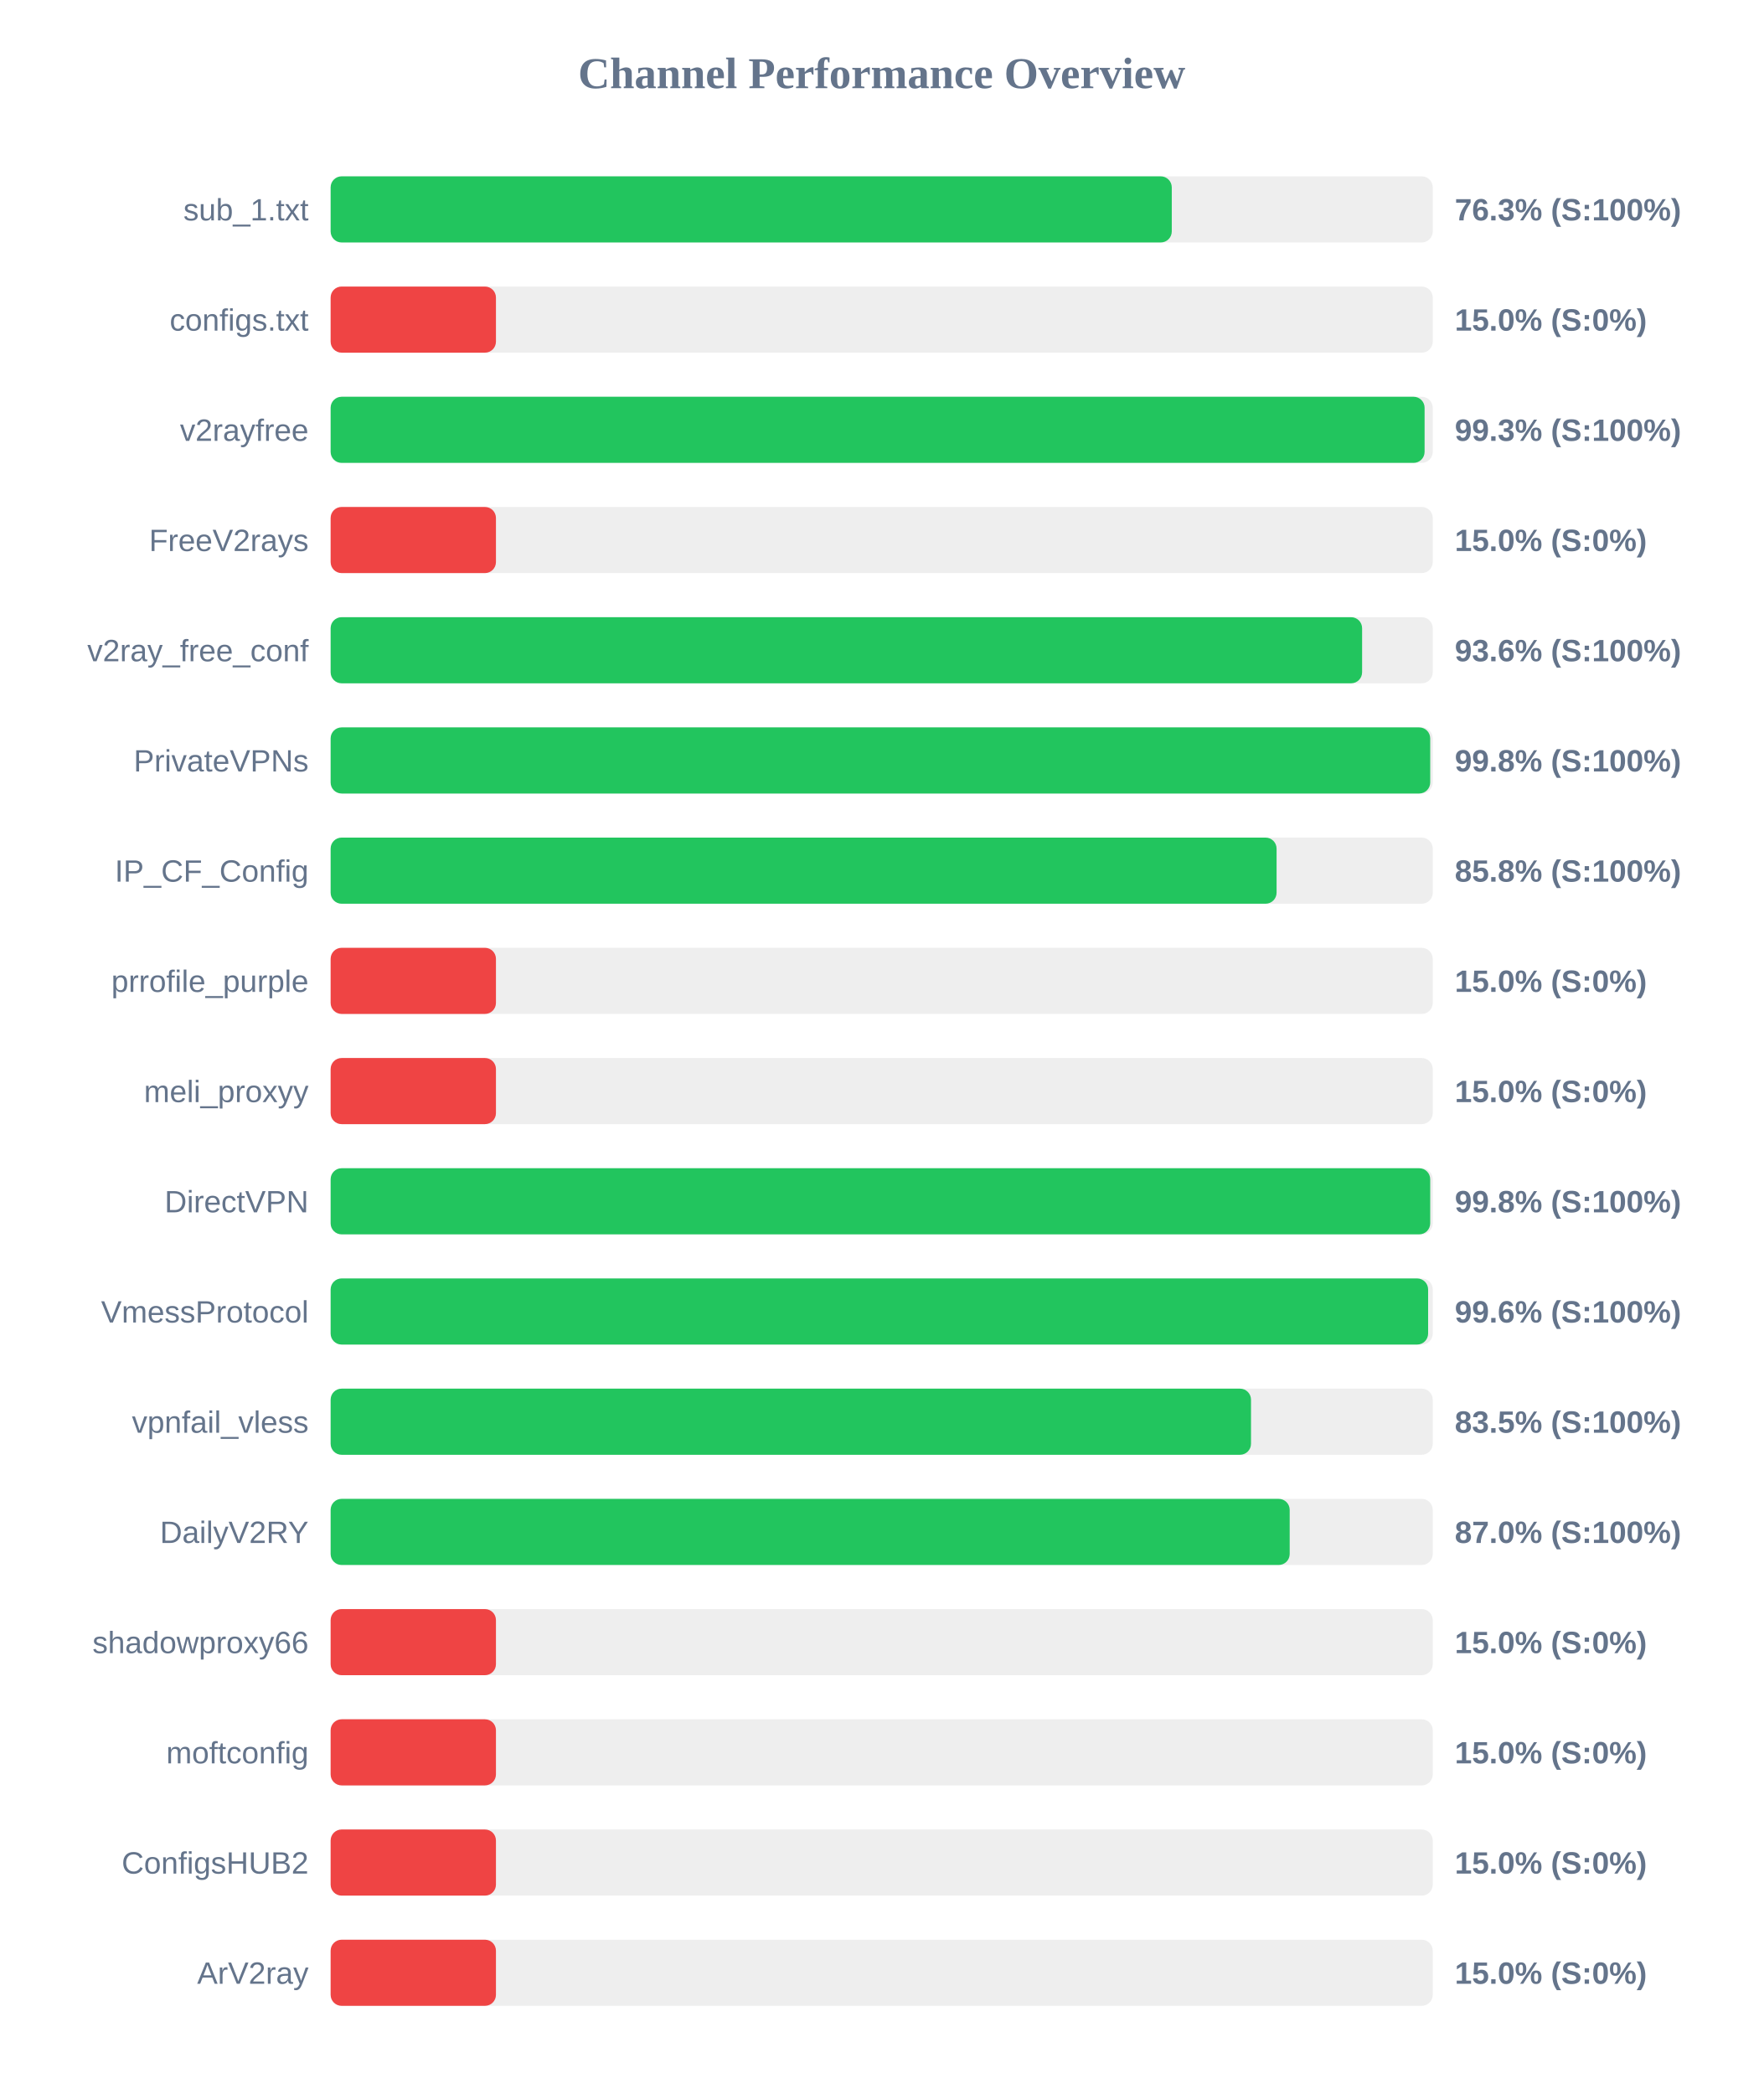
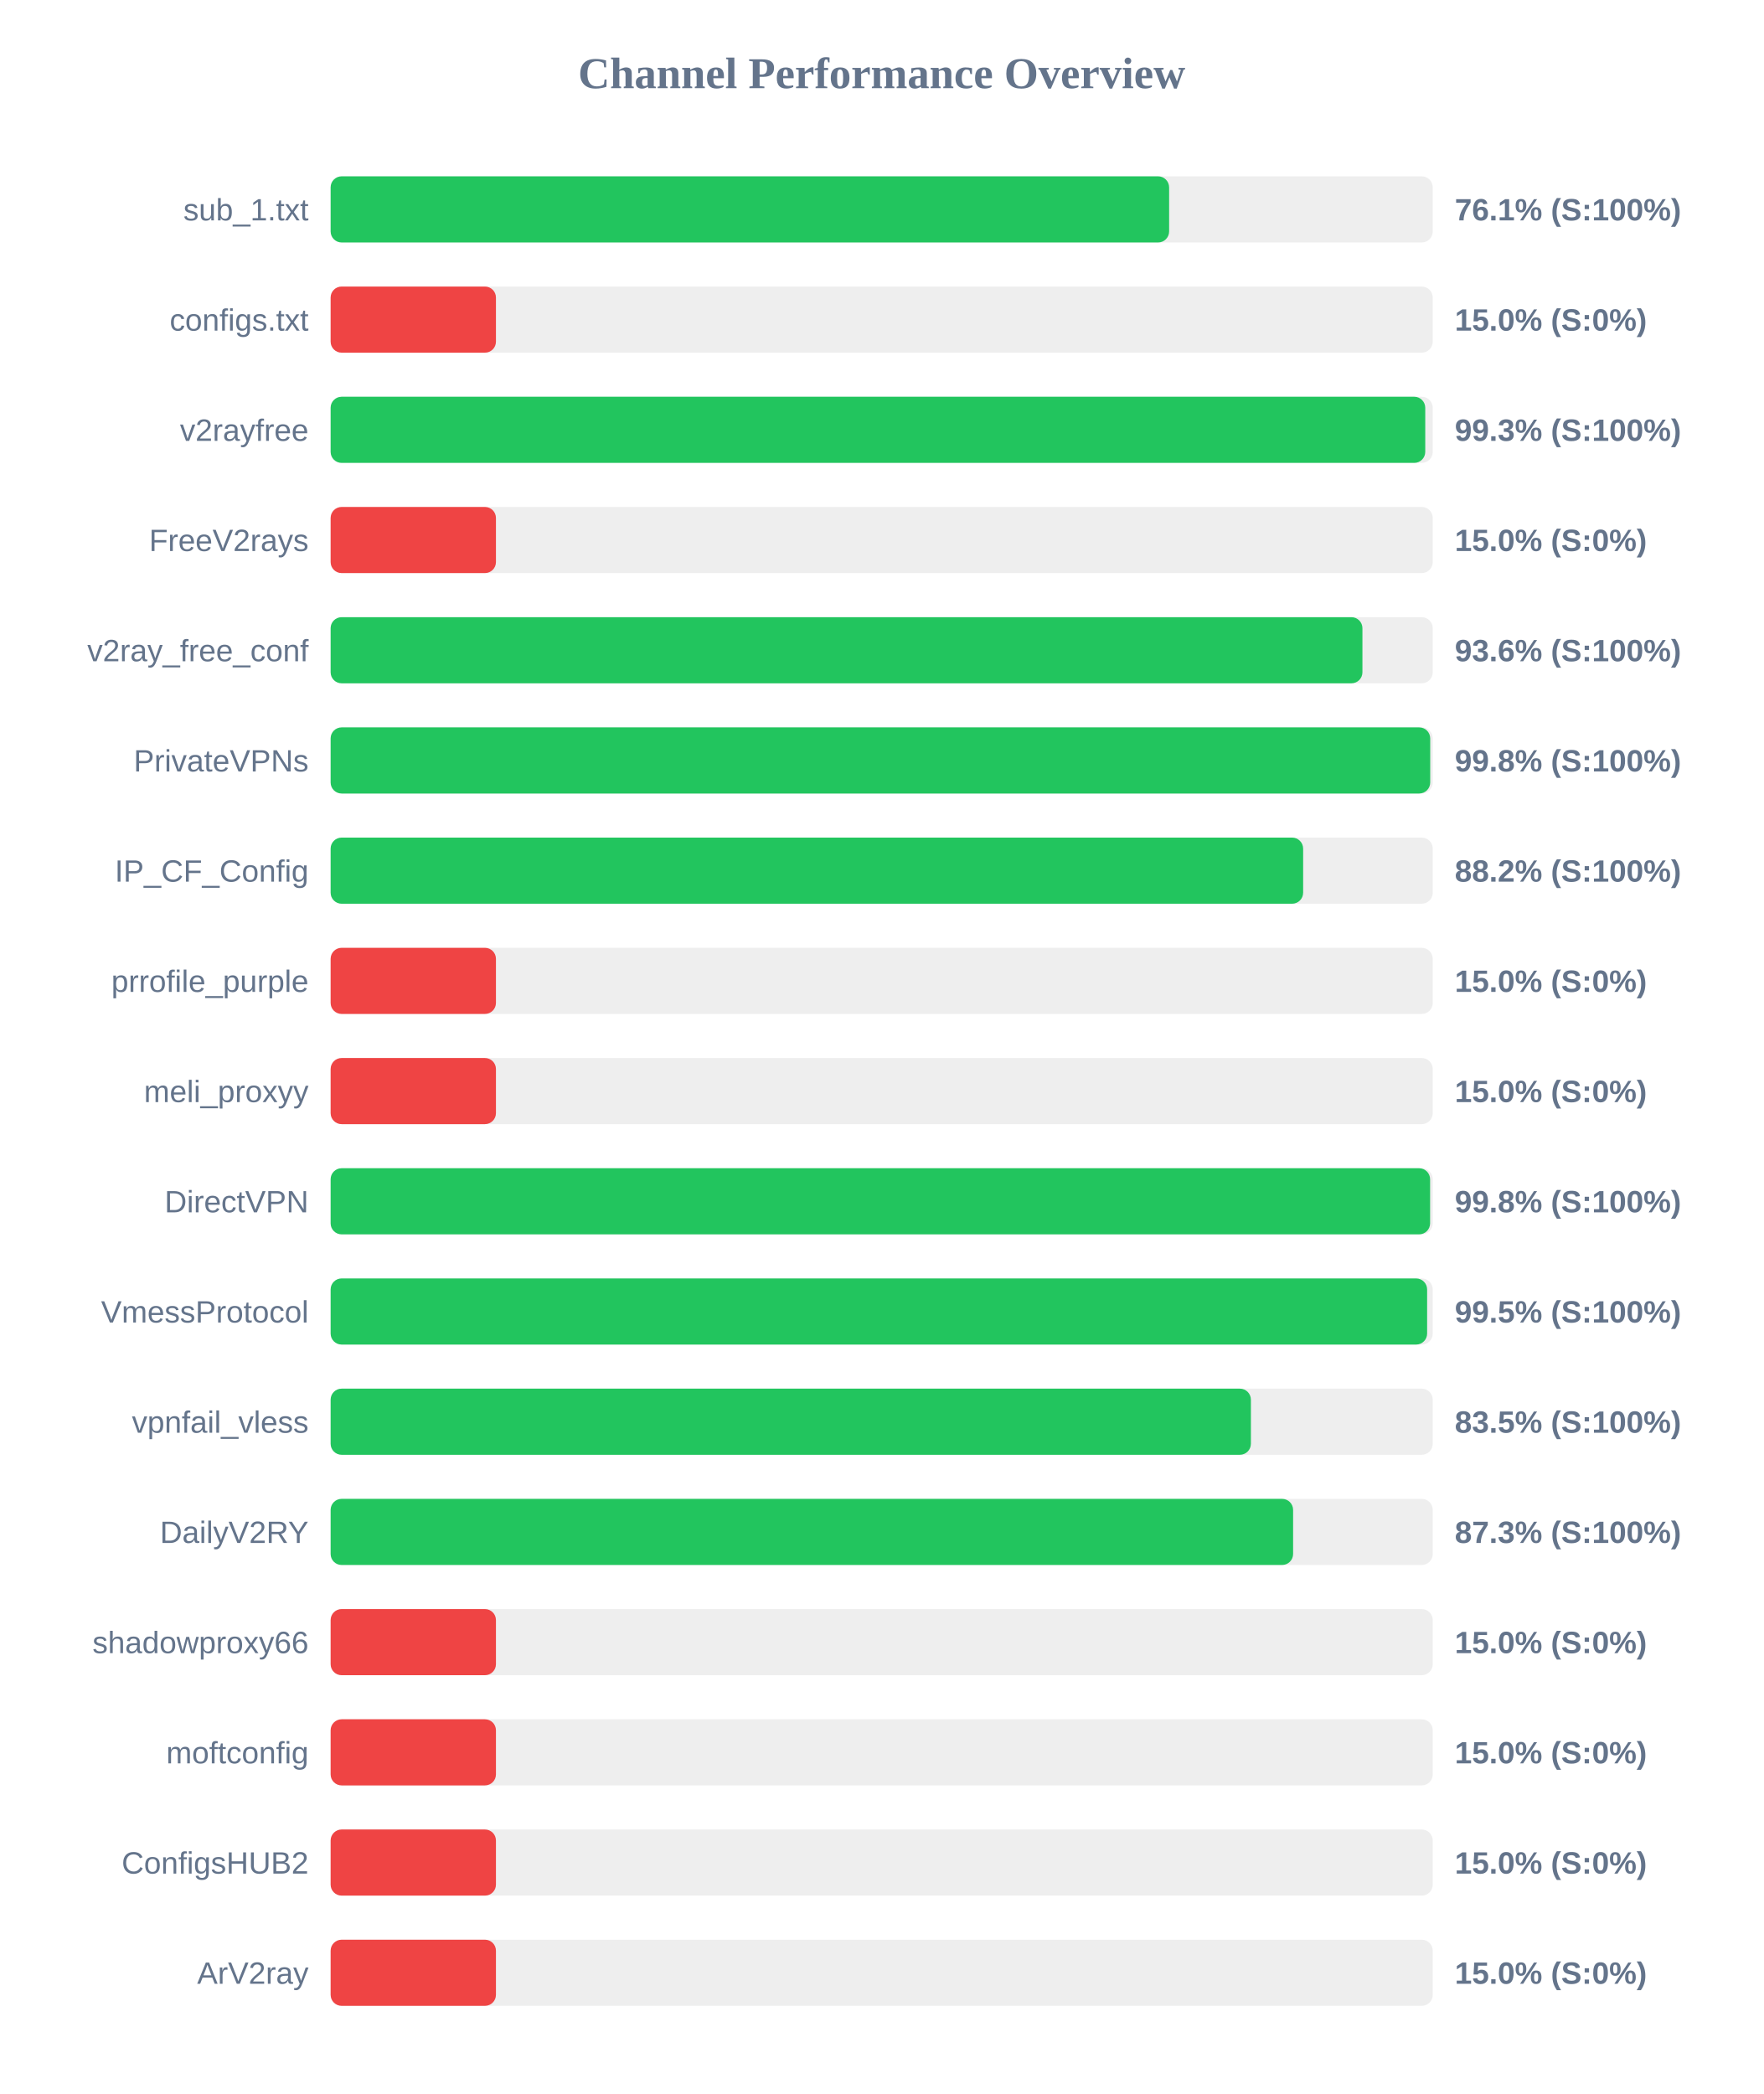
<svg xmlns="http://www.w3.org/2000/svg" width="800" height="950" version="1.1">
  <style>
        .row { font: 14px Arial; fill: #64748b; }
        .score { font: bold 14px Arial; fill: #64748b; }
    </style>
  <text x="400" y="40" text-anchor="middle" font-size="20px" font-weight="bold" fill="#64748b">Channel Performance Overview</text>
  <rect x="150" y="80" width="500" height="30" fill="#eee" rx="5" />
-   <rect x="150" y="80" width="381.6" height="30" fill="#22c55e" rx="5" />
+   <rect x="150" y="80" width="380.4" height="30" fill="#22c55e" rx="5" />
  <text x="140" y="100" text-anchor="end" class="row">sub_1.txt</text>
-   <text x="660" y="100" text-anchor="start" class="score">76.3% (S:100%)</text>
+   <text x="660" y="100" text-anchor="start" class="score">76.1% (S:100%)</text>
  <rect x="150" y="130" width="500" height="30" fill="#eee" rx="5" />
  <rect x="150" y="130" width="75.0" height="30" fill="#ef4444" rx="5" />
  <text x="140" y="150" text-anchor="end" class="row">configs.txt</text>
  <text x="660" y="150" text-anchor="start" class="score">15.0% (S:0%)</text>
  <rect x="150" y="180" width="500" height="30" fill="#eee" rx="5" />
-   <rect x="150" y="180" width="496.3" height="30" fill="#22c55e" rx="5" />
+   <rect x="150" y="180" width="496.6" height="30" fill="#22c55e" rx="5" />
  <text x="140" y="200" text-anchor="end" class="row">v2rayfree</text>
  <text x="660" y="200" text-anchor="start" class="score">99.3% (S:100%)</text>
  <rect x="150" y="230" width="500" height="30" fill="#eee" rx="5" />
  <rect x="150" y="230" width="75.0" height="30" fill="#ef4444" rx="5" />
  <text x="140" y="250" text-anchor="end" class="row">FreeV2rays</text>
  <text x="660" y="250" text-anchor="start" class="score">15.0% (S:0%)</text>
  <rect x="150" y="280" width="500" height="30" fill="#eee" rx="5" />
-   <rect x="150" y="280" width="467.95" height="30" fill="#22c55e" rx="5" />
+   <rect x="150" y="280" width="468.1" height="30" fill="#22c55e" rx="5" />
  <text x="140" y="300" text-anchor="end" class="row">v2ray_free_conf</text>
  <text x="660" y="300" text-anchor="start" class="score">93.6% (S:100%)</text>
  <rect x="150" y="330" width="500" height="30" fill="#eee" rx="5" />
  <rect x="150" y="330" width="498.85" height="30" fill="#22c55e" rx="5" />
  <text x="140" y="350" text-anchor="end" class="row">PrivateVPNs</text>
  <text x="660" y="350" text-anchor="start" class="score">99.8% (S:100%)</text>
  <rect x="150" y="380" width="500" height="30" fill="#eee" rx="5" />
-   <rect x="150" y="380" width="429.15" height="30" fill="#22c55e" rx="5" />
+   <rect x="150" y="380" width="441.2" height="30" fill="#22c55e" rx="5" />
  <text x="140" y="400" text-anchor="end" class="row">IP_CF_Config</text>
-   <text x="660" y="400" text-anchor="start" class="score">85.8% (S:100%)</text>
+   <text x="660" y="400" text-anchor="start" class="score">88.2% (S:100%)</text>
  <rect x="150" y="430" width="500" height="30" fill="#eee" rx="5" />
  <rect x="150" y="430" width="75.0" height="30" fill="#ef4444" rx="5" />
  <text x="140" y="450" text-anchor="end" class="row">prrofile_purple</text>
  <text x="660" y="450" text-anchor="start" class="score">15.0% (S:0%)</text>
  <rect x="150" y="480" width="500" height="30" fill="#eee" rx="5" />
  <rect x="150" y="480" width="75.0" height="30" fill="#ef4444" rx="5" />
  <text x="140" y="500" text-anchor="end" class="row">meli_proxyy</text>
  <text x="660" y="500" text-anchor="start" class="score">15.0% (S:0%)</text>
  <rect x="150" y="530" width="500" height="30" fill="#eee" rx="5" />
-   <rect x="150" y="530" width="498.85" height="30" fill="#22c55e" rx="5" />
+   <rect x="150" y="530" width="498.8" height="30" fill="#22c55e" rx="5" />
  <text x="140" y="550" text-anchor="end" class="row">DirectVPN</text>
  <text x="660" y="550" text-anchor="start" class="score">99.8% (S:100%)</text>
  <rect x="150" y="580" width="500" height="30" fill="#eee" rx="5" />
-   <rect x="150" y="580" width="497.9" height="30" fill="#22c55e" rx="5" />
+   <rect x="150" y="580" width="497.45" height="30" fill="#22c55e" rx="5" />
  <text x="140" y="600" text-anchor="end" class="row">VmessProtocol</text>
-   <text x="660" y="600" text-anchor="start" class="score">99.6% (S:100%)</text>
+   <text x="660" y="600" text-anchor="start" class="score">99.5% (S:100%)</text>
  <rect x="150" y="630" width="500" height="30" fill="#eee" rx="5" />
-   <rect x="150" y="630" width="417.55" height="30" fill="#22c55e" rx="5" />
+   <rect x="150" y="630" width="417.5" height="30" fill="#22c55e" rx="5" />
  <text x="140" y="650" text-anchor="end" class="row">vpnfail_vless</text>
  <text x="660" y="650" text-anchor="start" class="score">83.5% (S:100%)</text>
  <rect x="150" y="680" width="500" height="30" fill="#eee" rx="5" />
-   <rect x="150" y="680" width="435.1" height="30" fill="#22c55e" rx="5" />
+   <rect x="150" y="680" width="436.65" height="30" fill="#22c55e" rx="5" />
  <text x="140" y="700" text-anchor="end" class="row">DailyV2RY</text>
-   <text x="660" y="700" text-anchor="start" class="score">87.0% (S:100%)</text>
+   <text x="660" y="700" text-anchor="start" class="score">87.3% (S:100%)</text>
  <rect x="150" y="730" width="500" height="30" fill="#eee" rx="5" />
  <rect x="150" y="730" width="75.0" height="30" fill="#ef4444" rx="5" />
  <text x="140" y="750" text-anchor="end" class="row">shadowproxy66</text>
  <text x="660" y="750" text-anchor="start" class="score">15.0% (S:0%)</text>
  <rect x="150" y="780" width="500" height="30" fill="#eee" rx="5" />
  <rect x="150" y="780" width="75.0" height="30" fill="#ef4444" rx="5" />
  <text x="140" y="800" text-anchor="end" class="row">moftconfig</text>
  <text x="660" y="800" text-anchor="start" class="score">15.0% (S:0%)</text>
  <rect x="150" y="830" width="500" height="30" fill="#eee" rx="5" />
  <rect x="150" y="830" width="75.0" height="30" fill="#ef4444" rx="5" />
  <text x="140" y="850" text-anchor="end" class="row">ConfigsHUB2</text>
  <text x="660" y="850" text-anchor="start" class="score">15.0% (S:0%)</text>
  <rect x="150" y="880" width="500" height="30" fill="#eee" rx="5" />
  <rect x="150" y="880" width="75.0" height="30" fill="#ef4444" rx="5" />
  <text x="140" y="900" text-anchor="end" class="row">ArV2ray</text>
  <text x="660" y="900" text-anchor="start" class="score">15.0% (S:0%)</text>
</svg>
